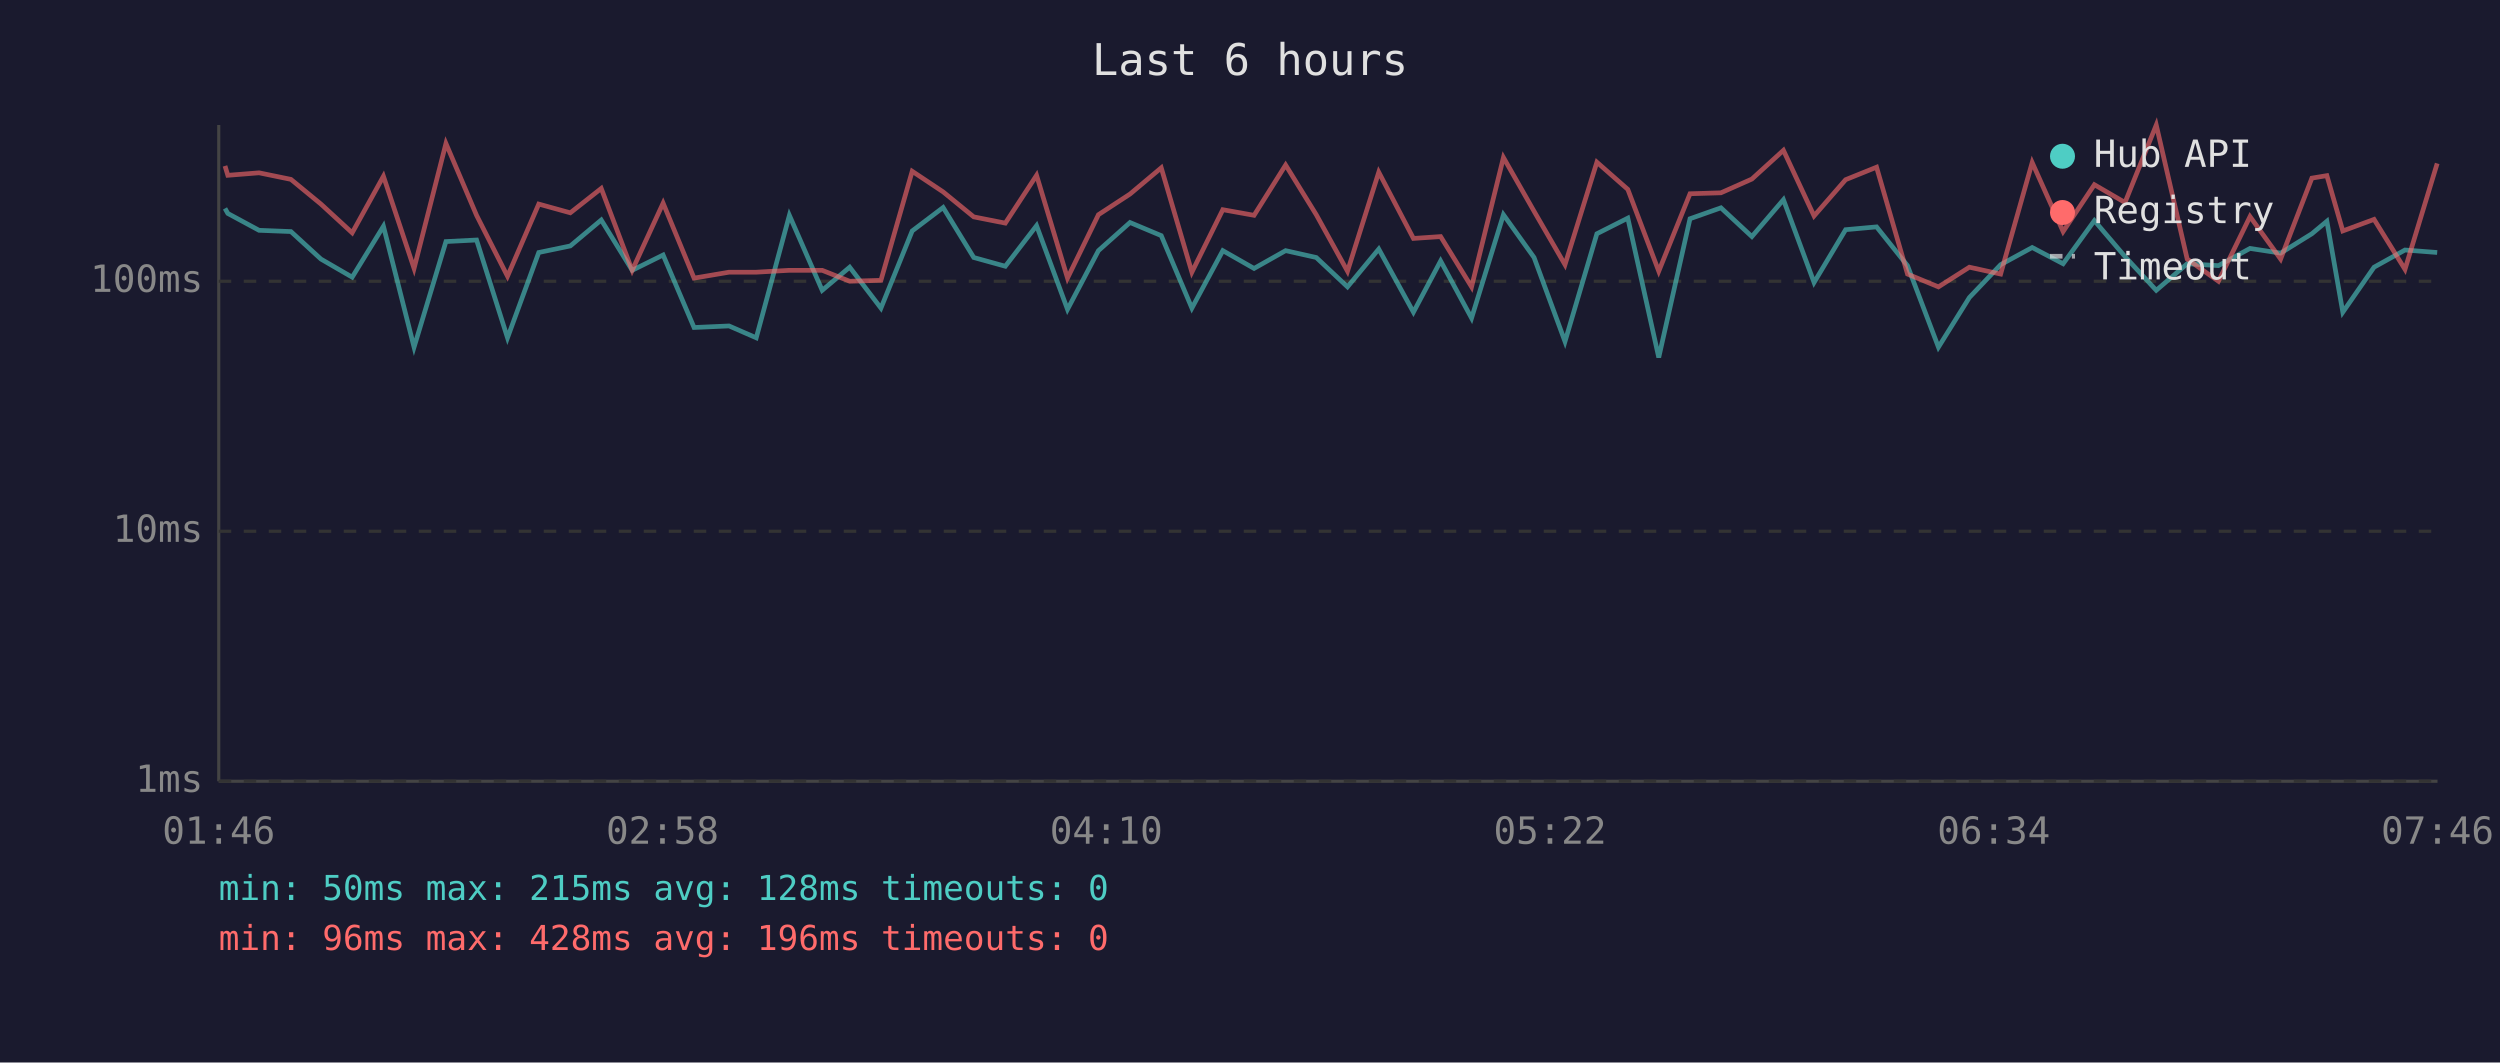
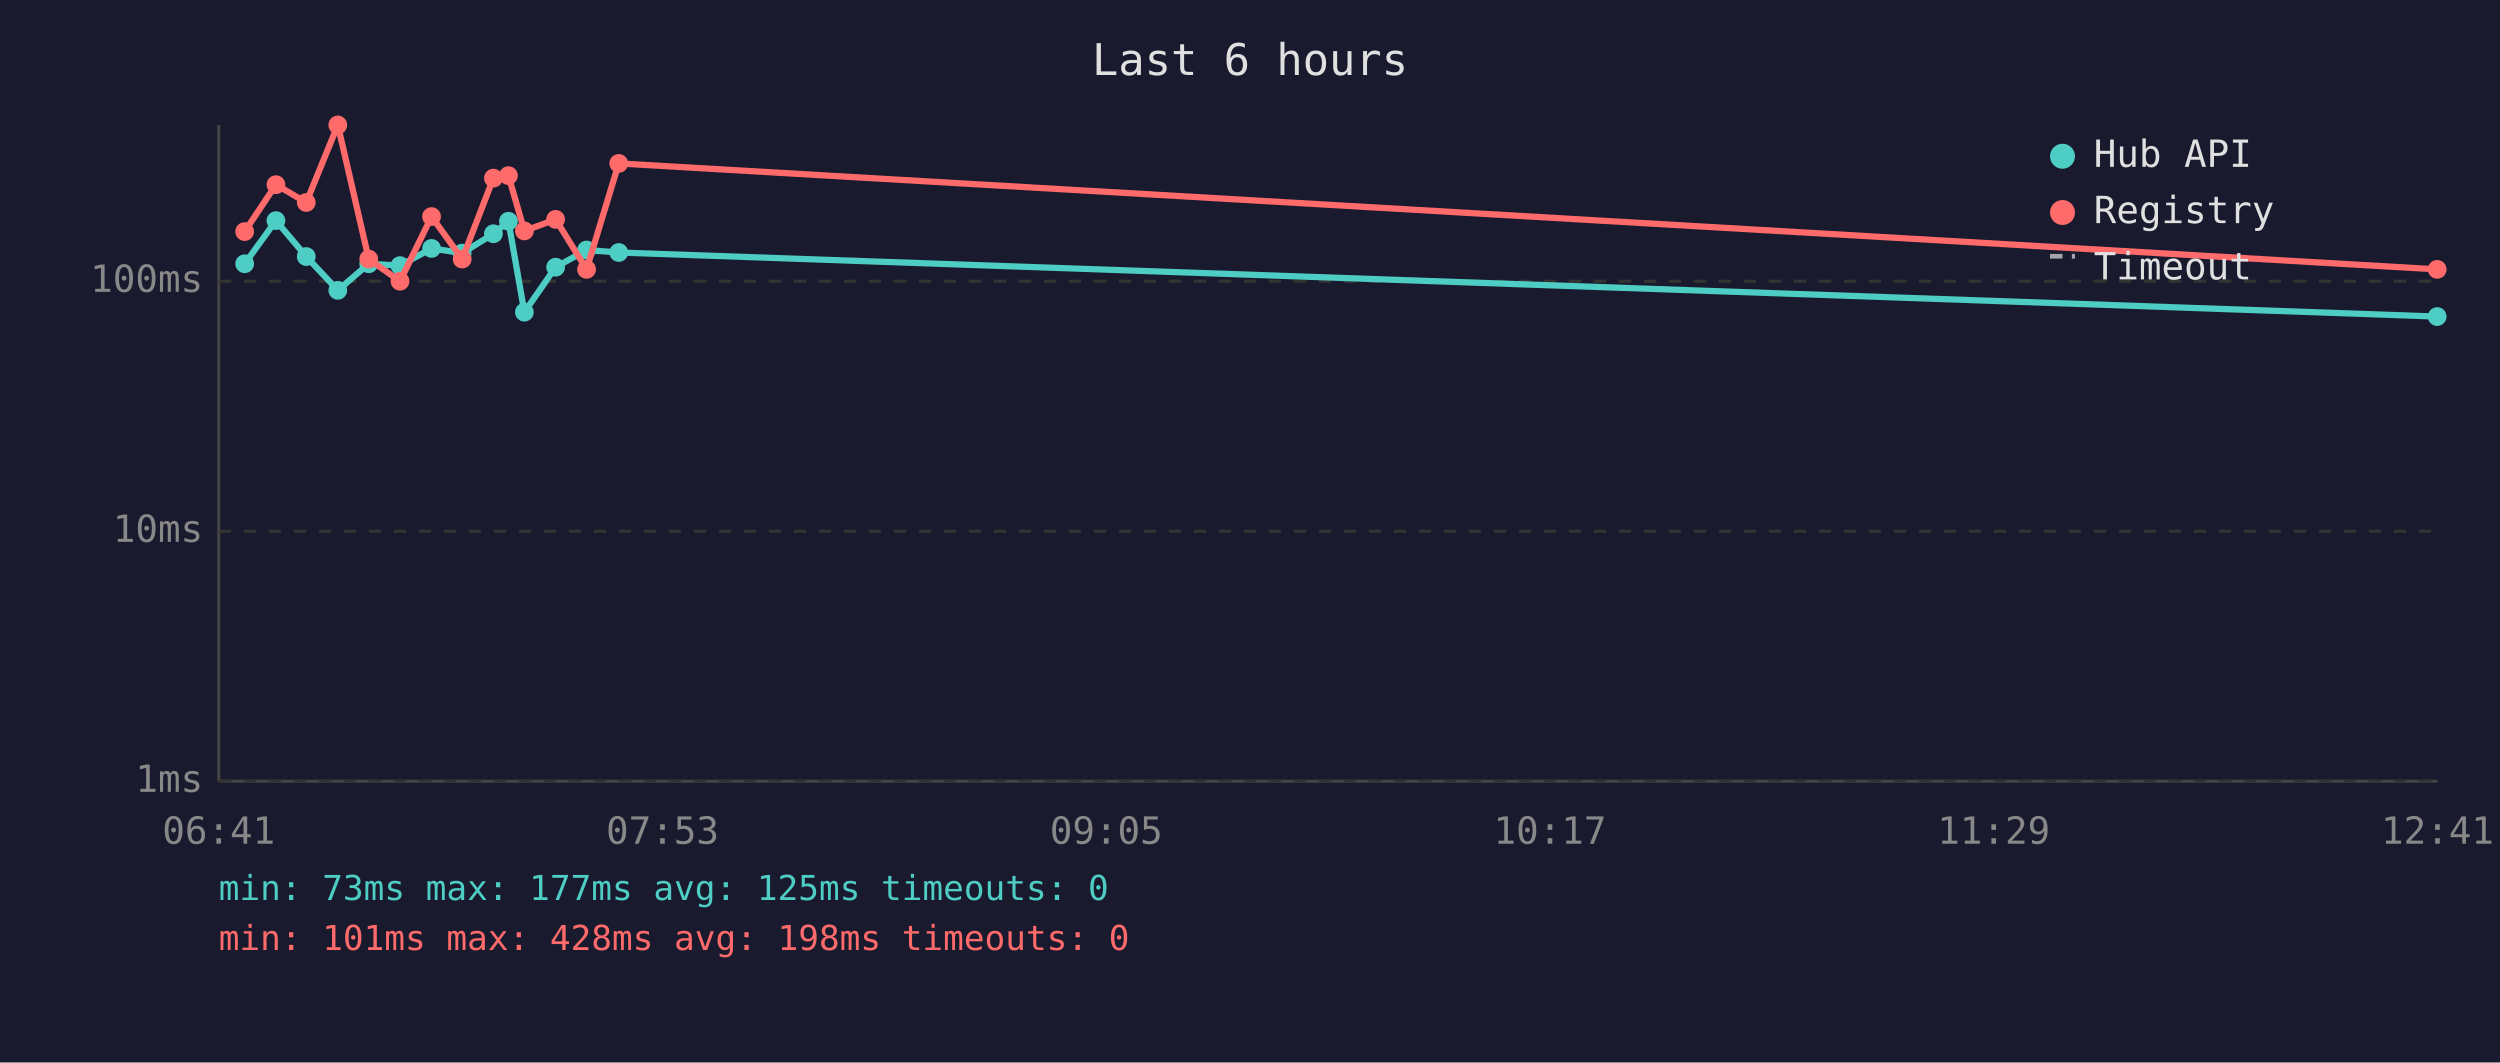
<svg xmlns="http://www.w3.org/2000/svg" viewBox="0 0 800 340" font-family="monospace" font-size="12">
  <rect width="800" height="340" fill="#1a1a2e" />
  <text x="400" y="24" fill="#e0e0e0" font-size="14" text-anchor="middle">Last 6 hours</text>
  <line x1="70" y1="40" x2="70" y2="250" stroke="#444" stroke-width="1" />
  <line x1="70" y1="250" x2="780" y2="250" stroke="#444" stroke-width="1" />
  <line x1="70" y1="250" x2="780" y2="250" stroke="#333" stroke-width="1" stroke-dasharray="4" />
  <text x="65" y="250" fill="#888" text-anchor="end" dominant-baseline="middle">1ms</text>
  <line x1="70" y1="170" x2="780" y2="170" stroke="#333" stroke-width="1" stroke-dasharray="4" />
  <text x="65" y="170" fill="#888" text-anchor="end" dominant-baseline="middle">10ms</text>
  <line x1="70" y1="90" x2="780" y2="90" stroke="#333" stroke-width="1" stroke-dasharray="4" />
  <text x="65" y="90" fill="#888" text-anchor="end" dominant-baseline="middle">100ms</text>
-   <text x="70" y="270" fill="#888" text-anchor="middle">01:46</text>
-   <text x="212" y="270" fill="#888" text-anchor="middle">02:58</text>
-   <text x="354" y="270" fill="#888" text-anchor="middle">04:10</text>
-   <text x="496" y="270" fill="#888" text-anchor="middle">05:22</text>
-   <text x="638" y="270" fill="#888" text-anchor="middle">06:34</text>
-   <text x="780" y="270" fill="#888" text-anchor="middle">07:46</text>
-   <polyline points="72.0,66.7 72.9,68.3 82.9,73.7 93.1,74.1 102.7,82.9 112.7,88.7 122.7,72.4 132.5,111.1 142.7,77.3 152.5,76.8 162.4,108.1 172.4,80.8 182.5,78.7 192.4,70.4 202.3,86.5 212.2,81.6 222.1,104.8 233.3,104.3 242.0,108.1 252.6,68.9 263.1,92.9 271.9,85.5 281.9,98.6 291.9,73.9 301.8,66.4 311.6,82.4 321.7,85.2 331.7,72.2 341.6,99.0 351.5,80.2 361.6,71.2 371.6,75.4 381.4,98.6 391.3,80.2 401.3,85.9 411.4,80.2 421.2,82.4 431.2,91.8 441.2,79.7 452.3,99.9 461.0,83.5 470.9,101.8 481.1,68.7 490.9,82.4 500.8,109.3 511.0,74.8 520.9,69.8 530.8,114.4 540.8,70.0 550.7,66.5 560.6,75.7 570.7,63.9 580.5,90.4 590.6,73.5 600.5,72.6 610.4,85.0 620.3,111.1 630.2,95.2 640.2,84.7 650.3,79.2 660.2,84.4 670.2,70.6 680.0,82.1 690.0,92.9 699.9,84.4 709.9,85.0 720.0,79.5 729.8,81.0 739.8,74.8 744.6,70.8 749.7,99.9 759.7,85.5 769.6,80.0 779.9,80.8" fill="none" stroke="#4ecdc4" stroke-width="1.5" opacity="0.6" />
-   <polyline points="72.0,53.1 72.9,56.1 82.9,55.3 93.1,57.4 102.7,65.3 112.7,74.5 122.7,56.4 132.5,85.9 142.7,45.9 152.5,68.9 162.4,88.4 172.4,65.3 182.5,68.1 192.4,60.3 202.3,86.5 212.2,65.0 222.1,89.0 233.3,87.1 242.0,87.1 252.6,86.5 263.1,86.5 271.9,90.0 281.9,89.7 291.9,54.8 301.8,61.4 311.6,69.4 321.7,71.4 331.7,56.1 341.6,89.0 351.5,68.7 361.6,62.1 371.6,53.7 381.4,87.1 391.3,67.1 401.3,68.9 411.4,52.8 421.2,68.7 431.2,86.8 441.2,55.1 452.3,76.3 461.0,75.7 470.9,91.8 481.1,50.4 490.9,67.6 500.8,84.7 511.0,51.9 520.9,60.6 530.8,86.8 540.8,62.0 550.7,61.7 560.6,57.3 570.7,48.1 580.5,69.1 590.6,57.5 600.5,53.5 610.4,87.7 620.3,91.8 630.2,85.5 640.2,87.7 650.3,52.0 660.2,74.1 670.2,59.1 680.0,64.8 690.0,40.0 699.9,82.9 709.9,90.0 720.0,69.3 729.8,82.9 739.8,57.0 744.6,56.2 749.7,73.9 759.7,70.2 769.6,86.2 779.9,52.3" fill="none" stroke="#ff6b6b" stroke-width="1.5" opacity="0.6" />
+   <text x="70" y="270" fill="#888" text-anchor="middle">06:41</text>
+   <text x="212" y="270" fill="#888" text-anchor="middle">07:53</text>
+   <text x="354" y="270" fill="#888" text-anchor="middle">09:05</text>
+   <text x="496" y="270" fill="#888" text-anchor="middle">10:17</text>
+   <text x="638" y="270" fill="#888" text-anchor="middle">11:29</text>
+   <text x="780" y="270" fill="#888" text-anchor="middle">12:41</text>
+   <polyline points="78.3,84.4 88.3,70.6 98.0,82.1 108.1,92.9 118.0,84.4 128.0,85.0 138.1,79.5 147.9,81.0 157.9,74.8 162.7,70.8 167.8,99.9 177.8,85.5 187.7,80.0 198.0,80.8 779.9,101.3" fill="none" stroke="#4ecdc4" stroke-width="2" opacity="1" />
+   <circle cx="78.3" cy="84.4" r="3" fill="#4ecdc4" />
+   <circle cx="88.3" cy="70.6" r="3" fill="#4ecdc4" />
+   <circle cx="98.0" cy="82.1" r="3" fill="#4ecdc4" />
+   <circle cx="108.1" cy="92.9" r="3" fill="#4ecdc4" />
+   <circle cx="118.0" cy="84.4" r="3" fill="#4ecdc4" />
+   <circle cx="128.0" cy="85.0" r="3" fill="#4ecdc4" />
+   <circle cx="138.1" cy="79.5" r="3" fill="#4ecdc4" />
+   <circle cx="147.9" cy="81.0" r="3" fill="#4ecdc4" />
+   <circle cx="157.9" cy="74.8" r="3" fill="#4ecdc4" />
+   <circle cx="162.7" cy="70.8" r="3" fill="#4ecdc4" />
+   <circle cx="167.8" cy="99.9" r="3" fill="#4ecdc4" />
+   <circle cx="177.8" cy="85.5" r="3" fill="#4ecdc4" />
+   <circle cx="187.7" cy="80.0" r="3" fill="#4ecdc4" />
+   <circle cx="198.0" cy="80.8" r="3" fill="#4ecdc4" />
+   <circle cx="779.9" cy="101.3" r="3" fill="#4ecdc4" />
+   <polyline points="78.3,74.1 88.3,59.1 98.0,64.8 108.1,40.0 118.0,82.9 128.0,90.0 138.1,69.3 147.9,82.9 157.9,57.0 162.7,56.2 167.8,73.9 177.8,70.2 187.7,86.2 198.0,52.3 779.9,86.2" fill="none" stroke="#ff6b6b" stroke-width="2" opacity="1" />
+   <circle cx="78.3" cy="74.1" r="3" fill="#ff6b6b" />
+   <circle cx="88.3" cy="59.1" r="3" fill="#ff6b6b" />
+   <circle cx="98.0" cy="64.8" r="3" fill="#ff6b6b" />
+   <circle cx="108.1" cy="40.0" r="3" fill="#ff6b6b" />
+   <circle cx="118.0" cy="82.9" r="3" fill="#ff6b6b" />
+   <circle cx="128.0" cy="90.0" r="3" fill="#ff6b6b" />
+   <circle cx="138.1" cy="69.3" r="3" fill="#ff6b6b" />
+   <circle cx="147.9" cy="82.9" r="3" fill="#ff6b6b" />
+   <circle cx="157.9" cy="57.0" r="3" fill="#ff6b6b" />
+   <circle cx="162.7" cy="56.2" r="3" fill="#ff6b6b" />
+   <circle cx="167.8" cy="73.9" r="3" fill="#ff6b6b" />
+   <circle cx="177.8" cy="70.2" r="3" fill="#ff6b6b" />
+   <circle cx="187.7" cy="86.2" r="3" fill="#ff6b6b" />
+   <circle cx="198.0" cy="52.3" r="3" fill="#ff6b6b" />
+   <circle cx="779.9" cy="86.2" r="3" fill="#ff6b6b" />
  <circle cx="660" cy="50" r="4" fill="#4ecdc4" />
  <text x="670" y="50" fill="#e0e0e0" dominant-baseline="middle">Hub API</text>
  <circle cx="660" cy="68" r="4" fill="#ff6b6b" />
  <text x="670" y="68" fill="#e0e0e0" dominant-baseline="middle">Registry</text>
  <line x1="656" y1="82" x2="664" y2="82" stroke="#e0e0e0" stroke-width="1.5" stroke-dasharray="4,3" opacity="0.7" />
  <text x="670" y="86" fill="#e0e0e0" dominant-baseline="middle">Timeout</text>
-   <text x="70" y="288" fill="#4ecdc4" font-size="11">min: 50ms  max: 215ms  avg: 128ms  timeouts: 0</text>
-   <text x="70" y="304" fill="#ff6b6b" font-size="11">min: 96ms  max: 428ms  avg: 196ms  timeouts: 0</text>
+   <text x="70" y="288" fill="#4ecdc4" font-size="11">min: 73ms  max: 177ms  avg: 125ms  timeouts: 0</text>
+   <text x="70" y="304" fill="#ff6b6b" font-size="11">min: 101ms  max: 428ms  avg: 198ms  timeouts: 0</text>
</svg>
